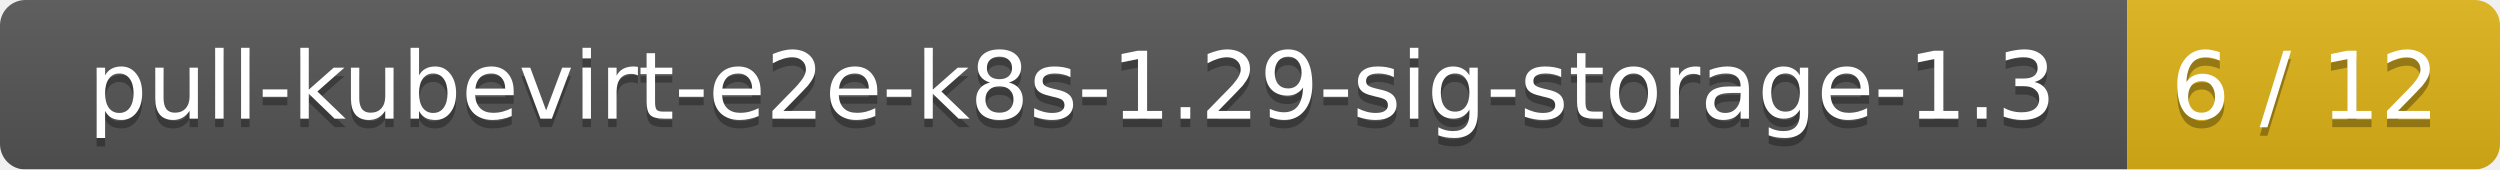
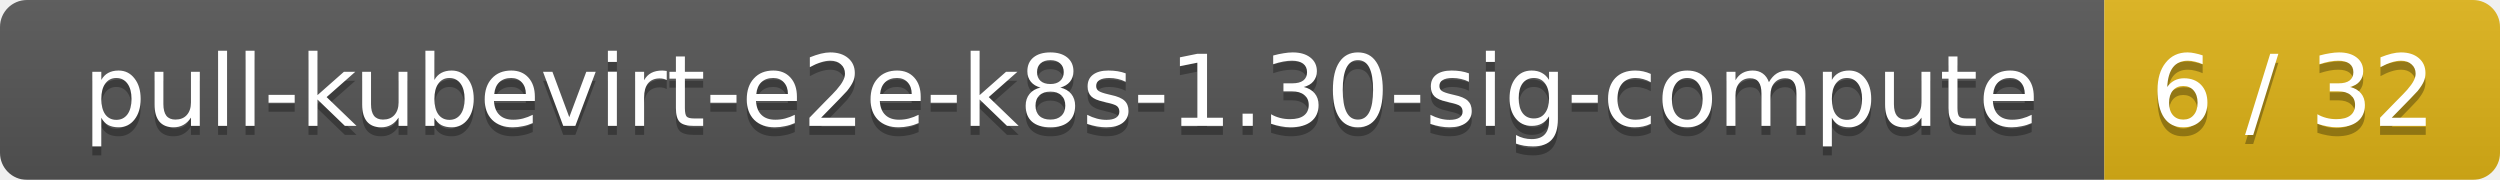
- <svg xmlns="http://www.w3.org/2000/svg" width="295" height="20">
+ <svg xmlns="http://www.w3.org/2000/svg" width="278" height="20">
  <linearGradient id="smooth" x2="0" y2="100%">
    <stop offset="0" stop-color="#bbb" stop-opacity=".1" />
    <stop offset="1" stop-opacity=".1" />
  </linearGradient>
  <mask id="round">
-     <rect width="295" height="20" rx="3" fill="#fff" />
+     <rect width="278" height="20" rx="3" fill="#fff" />
  </mask>
  <g mask="url(#round)">
-     <rect width="251" height="20" fill="#555" />
-     <rect x="251" width="44" height="20" fill="#dfb317" />
-     <rect width="295" height="20" fill="url(#smooth)" />
+     <rect width="234" height="20" fill="#555" />
+     <rect x="234" width="44" height="20" fill="#dfb317" />
+     <rect width="278" height="20" fill="url(#smooth)" />
  </g>
  <g fill="#fff" text-anchor="middle" font-family="DejaVu Sans,Verdana,Geneva,sans-serif" font-size="11">
-     <text x="126.5" y="15" fill="#010101" fill-opacity=".3">pull-kubevirt-e2e-k8s-1.29-sig-storage-1.3</text>
-     <text x="126.5" y="14">pull-kubevirt-e2e-k8s-1.29-sig-storage-1.3</text>
-     <text x="272" y="15" fill="#010101" fill-opacity=".3">6 / 12</text>
-     <text x="272" y="14">6 / 12</text>
+     <text x="118" y="15" fill="#010101" fill-opacity=".3">pull-kubevirt-e2e-k8s-1.30-sig-compute</text>
+     <text x="118" y="14">pull-kubevirt-e2e-k8s-1.30-sig-compute</text>
+     <text x="255" y="15" fill="#010101" fill-opacity=".3">6 / 32</text>
+     <text x="255" y="14">6 / 32</text>
  </g>
</svg>
